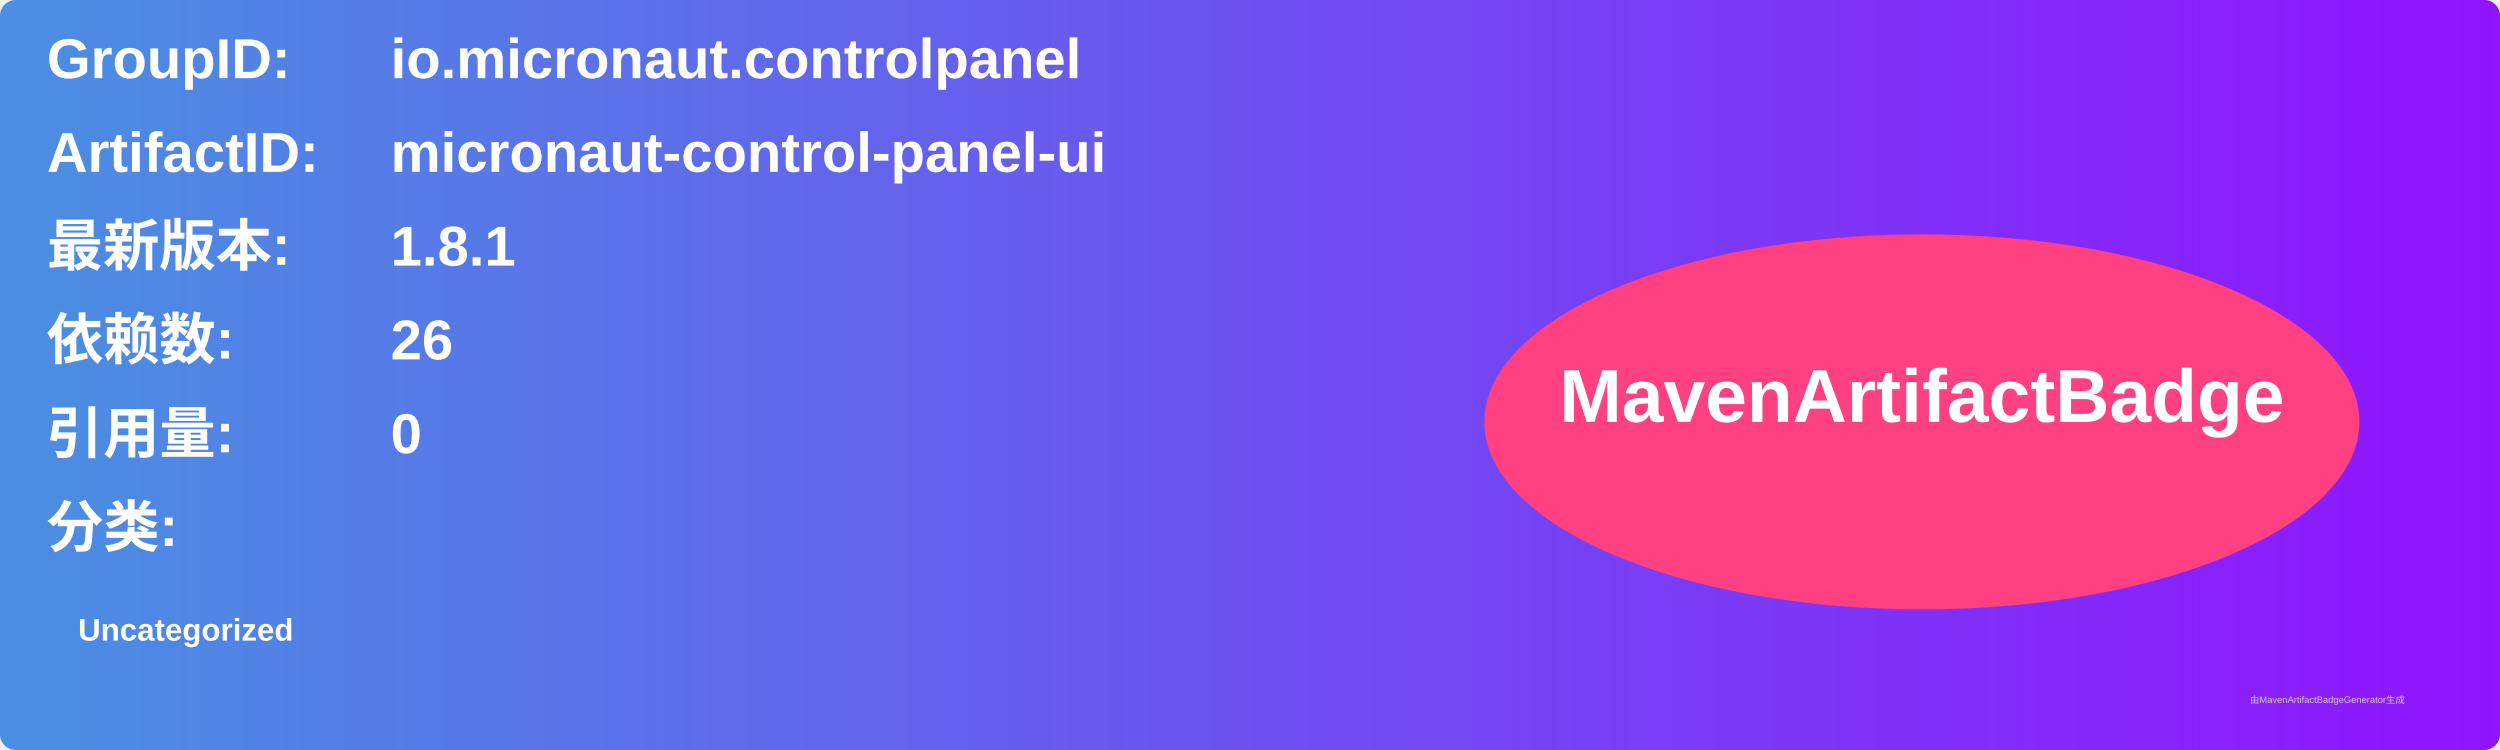
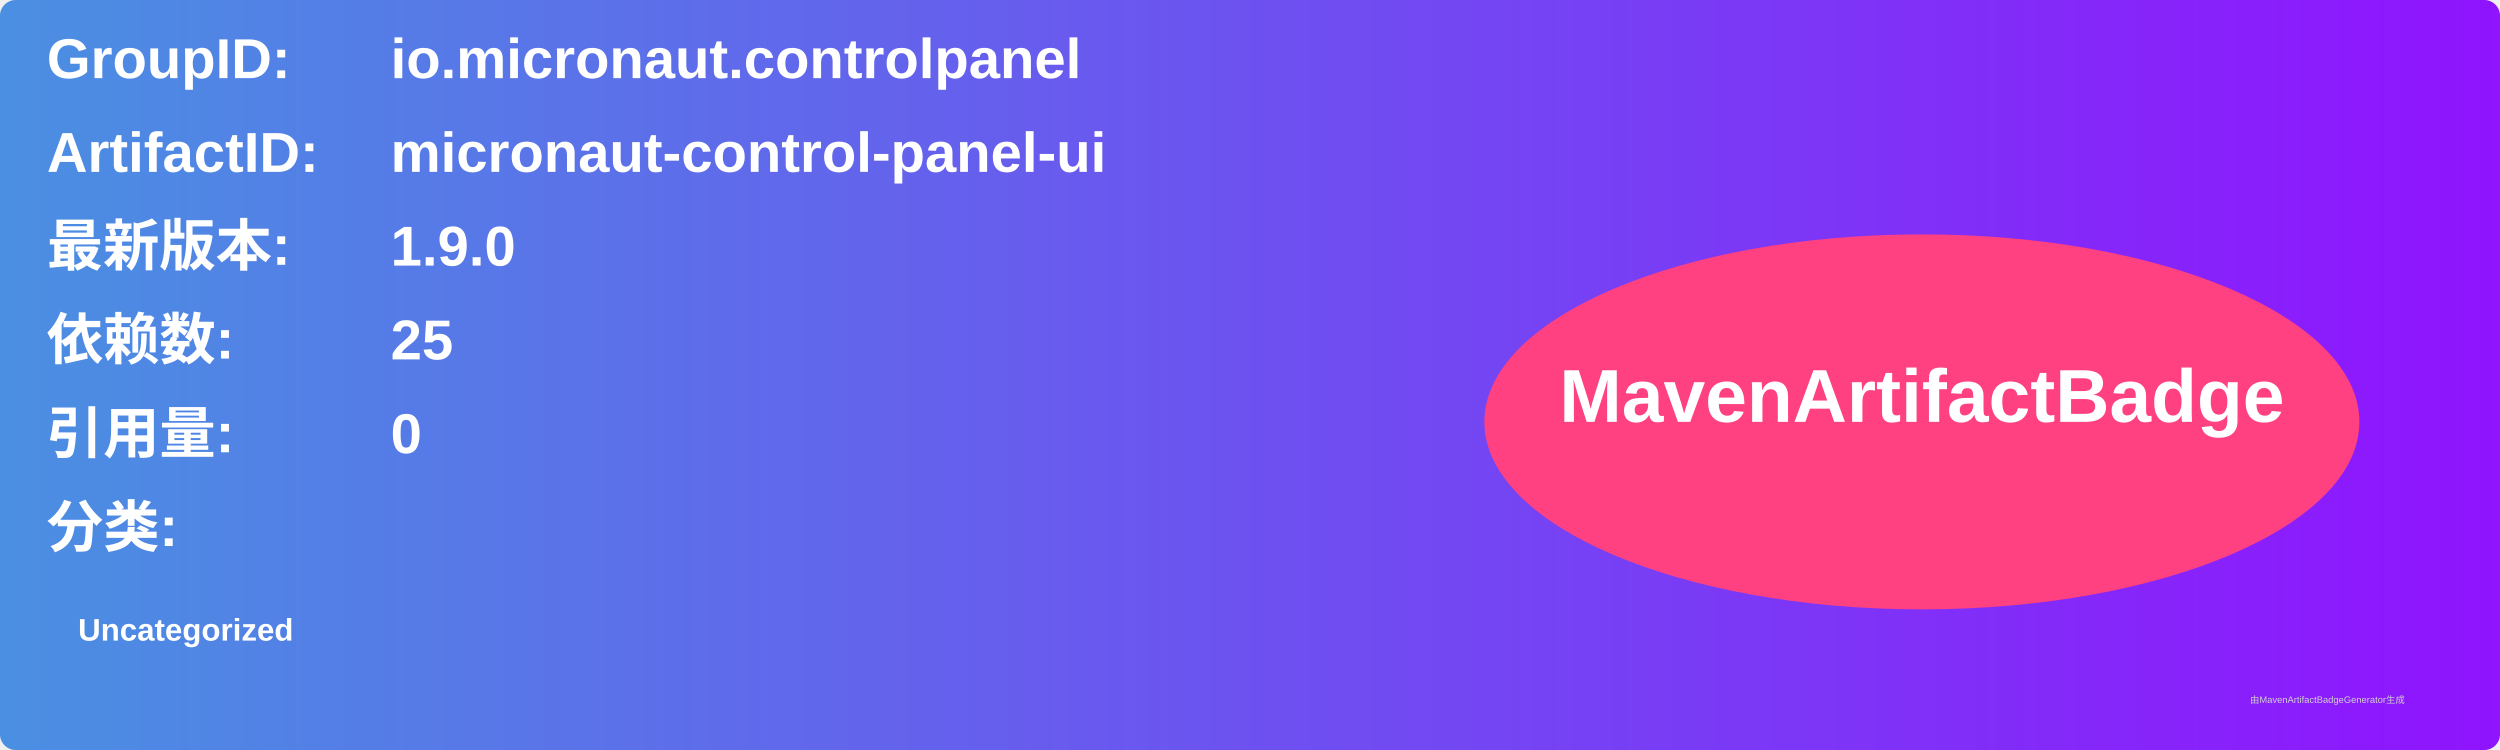
<svg xmlns="http://www.w3.org/2000/svg" width="800" height="240" viewBox="0 0 800 240">
  <linearGradient id="grad" x1="0%" y1="0%" x2="100%" y2="0%">
    <stop offset="0%" stop-color="#4a90e2" />
    <stop offset="100%" stop-color="#9013fe" />
  </linearGradient>
  <rect width="100%" height="100%" rx="5" ry="5" fill="url(#grad)" />
  <g transform="translate(15, 15)">
    <text x="0" y="10" font-family="Arial" font-size="18" fill="white" font-weight="bold" width="260">GroupID:</text>
    <text x="110" y="10" font-family="Arial" font-size="18" fill="white" font-weight="bold" width="460">io.micronaut.controlpanel</text>
    <text x="0" y="40" font-family="Arial" font-size="18" fill="white" font-weight="bold" width="260">ArtifactID:</text>
    <text x="110" y="40" font-family="Arial" font-size="18" fill="white" font-weight="bold" width="460">micronaut-control-panel-ui</text>
    <text x="0" y="70" font-family="Arial" font-size="18" fill="white" font-weight="bold">最新版本:</text>
    <text x="110" y="70" font-family="Arial" font-size="18" fill="white" font-weight="bold">
-       <tspan font-weight="bold">1.8.1</tspan>
+       <tspan font-weight="bold">1.9.0</tspan>
    </text>
    <text x="0" y="100" font-family="Arial" font-size="18" fill="white" font-weight="bold">依赖数: </text>
    <text x="110" y="100" font-family="Arial" font-size="18" fill="white">
-       <tspan font-weight="bold">26</tspan>
+       <tspan font-weight="bold">25</tspan>
    </text>
    <text x="0" y="130" font-family="Arial" font-size="18" fill="white" font-weight="bold">引用量: </text>
    <text x="110" y="130" font-family="Arial" font-size="18" fill="white">
      <tspan font-weight="bold">0</tspan>
    </text>
    <text x="0" y="160" font-family="Arial" font-size="18" fill="white" font-weight="bold">分类:</text>
    <text x="10" y="190" font-family="Arial" font-size="10" fill="white">
      <tspan font-weight="bold">Uncategorized</tspan>
    </text>
    <ellipse cx="600" cy="120" rx="140" ry="60" fill="#ff4081" />
    <text x="600" y="120" text-anchor="middle" font-family="Arial" font-size="24" fill="white" font-weight="bold">MavenArtifactBadge</text>
  </g>
  <text x="720" y="225" font-family="Arial" font-size="3" fill="#d0d0d0">由MavenArtifactBadgeGenerator生成</text>
</svg>
